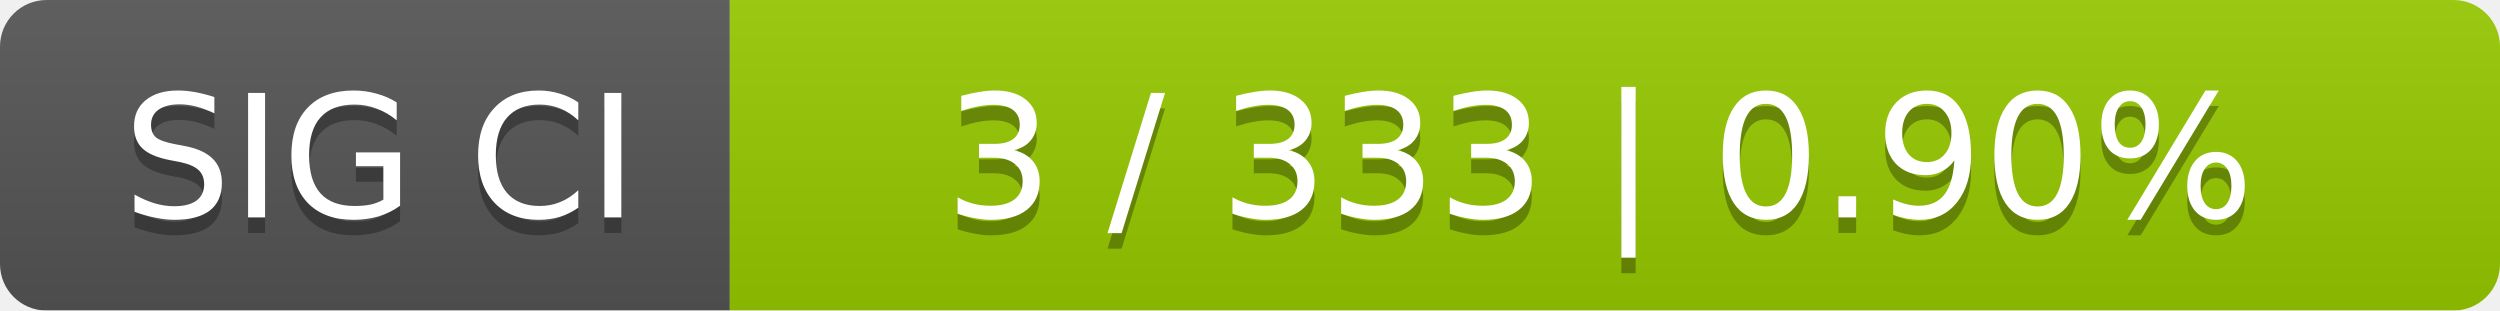
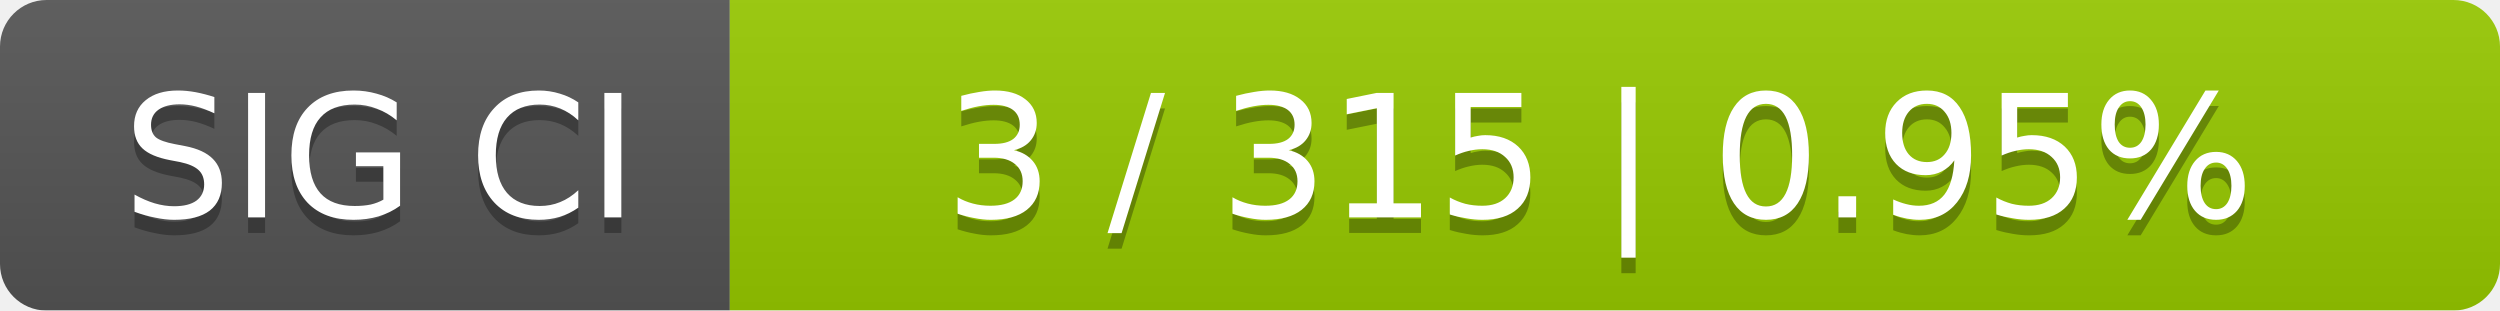
<svg xmlns="http://www.w3.org/2000/svg" width="161" height="20">
  <linearGradient id="smooth" x2="0" y2="100%">
    <stop offset="0" stop-color="#bbb" stop-opacity=".1" />
    <stop offset="1" stop-opacity=".1" />
  </linearGradient>
  <mask id="round">
    <rect width="161" height="20" rx="3" fill="#fff" />
  </mask>
  <g mask="url(#round)">
    <rect width="47" height="20" fill="#555" />
    <rect x="47" width="114" height="20" fill="#97ca00" />
    <rect width="161" height="20" fill="url(#smooth)" />
  </g>
  <g fill="#fff" text-anchor="middle" font-family="DejaVu Sans,Verdana,Geneva,sans-serif" font-size="11">
    <text x="24.5" y="15" fill="#010101" fill-opacity=".3">SIG CI</text>
    <text x="24.5" y="14">SIG CI</text>
-     <text x="103" y="15" fill="#010101" fill-opacity=".3">3 / 333    |    0.90%</text>
-     <text x="103" y="14">3 / 333    |    0.90%</text>
+     <text x="103" y="15" fill="#010101" fill-opacity=".3">3 / 315    |    0.95%</text>
+     <text x="103" y="14">3 / 315    |    0.95%</text>
  </g>
</svg>
